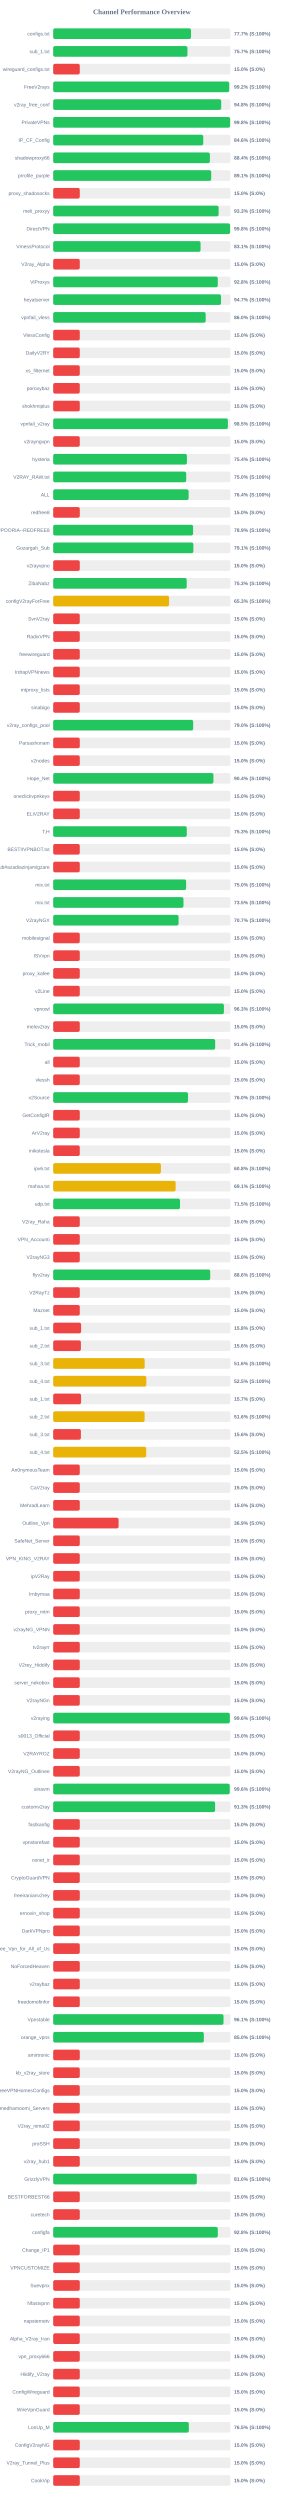
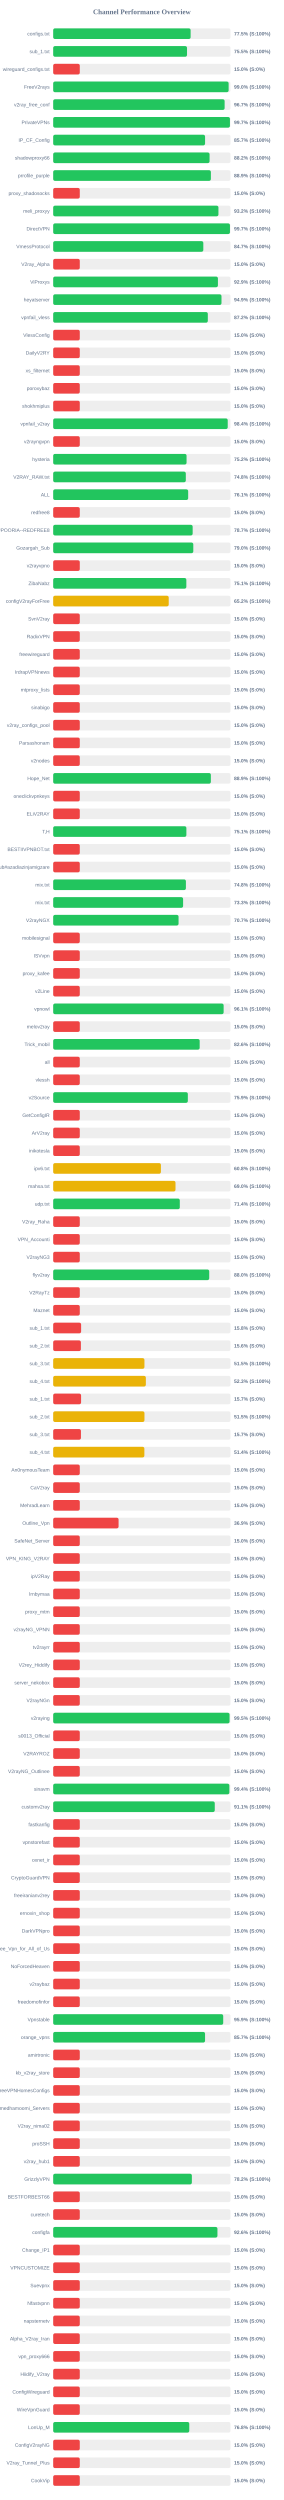
<svg xmlns="http://www.w3.org/2000/svg" width="800" height="7050" version="1.1">
  <style>
        .row { font: 14px Arial; fill: #64748b; }
        .score { font: bold 14px Arial; fill: #64748b; }
    </style>
  <text x="400" y="40" text-anchor="middle" font-size="20px" font-weight="bold" fill="#64748b">Channel Performance Overview</text>
  <rect x="150" y="80" width="500" height="30" fill="#eee" rx="5" />
-   <rect x="150" y="80" width="388.6" height="30" fill="#22c55e" rx="5" />
+   <rect x="150" y="80" width="387.55" height="30" fill="#22c55e" rx="5" />
  <text x="140" y="100" text-anchor="end" class="row">configs.txt</text>
-   <text x="660" y="100" text-anchor="start" class="score">77.7% (S:100%)</text>
+   <text x="660" y="100" text-anchor="start" class="score">77.5% (S:100%)</text>
  <rect x="150" y="130" width="500" height="30" fill="#eee" rx="5" />
-   <rect x="150" y="130" width="378.6" height="30" fill="#22c55e" rx="5" />
+   <rect x="150" y="130" width="377.4" height="30" fill="#22c55e" rx="5" />
  <text x="140" y="150" text-anchor="end" class="row">sub_1.txt</text>
-   <text x="660" y="150" text-anchor="start" class="score">75.7% (S:100%)</text>
+   <text x="660" y="150" text-anchor="start" class="score">75.5% (S:100%)</text>
  <rect x="150" y="180" width="500" height="30" fill="#eee" rx="5" />
  <rect x="150" y="180" width="75.0" height="30" fill="#ef4444" rx="5" />
  <text x="140" y="200" text-anchor="end" class="row">wireguard_configs.txt</text>
  <text x="660" y="200" text-anchor="start" class="score">15.0% (S:0%)</text>
  <rect x="150" y="230" width="500" height="30" fill="#eee" rx="5" />
-   <rect x="150" y="230" width="496.25" height="30" fill="#22c55e" rx="5" />
+   <rect x="150" y="230" width="494.75" height="30" fill="#22c55e" rx="5" />
  <text x="140" y="250" text-anchor="end" class="row">FreeV2rays</text>
-   <text x="660" y="250" text-anchor="start" class="score">99.2% (S:100%)</text>
+   <text x="660" y="250" text-anchor="start" class="score">99.0% (S:100%)</text>
  <rect x="150" y="280" width="500" height="30" fill="#eee" rx="5" />
-   <rect x="150" y="280" width="473.8" height="30" fill="#22c55e" rx="5" />
+   <rect x="150" y="280" width="483.45" height="30" fill="#22c55e" rx="5" />
  <text x="140" y="300" text-anchor="end" class="row">v2ray_free_conf</text>
-   <text x="660" y="300" text-anchor="start" class="score">94.8% (S:100%)</text>
+   <text x="660" y="300" text-anchor="start" class="score">96.7% (S:100%)</text>
  <rect x="150" y="330" width="500" height="30" fill="#eee" rx="5" />
-   <rect x="150" y="330" width="498.95" height="30" fill="#22c55e" rx="5" />
+   <rect x="150" y="330" width="498.45" height="30" fill="#22c55e" rx="5" />
  <text x="140" y="350" text-anchor="end" class="row">PrivateVPNs</text>
-   <text x="660" y="350" text-anchor="start" class="score">99.8% (S:100%)</text>
+   <text x="660" y="350" text-anchor="start" class="score">99.7% (S:100%)</text>
  <rect x="150" y="380" width="500" height="30" fill="#eee" rx="5" />
-   <rect x="150" y="380" width="423.15" height="30" fill="#22c55e" rx="5" />
+   <rect x="150" y="380" width="428.3" height="30" fill="#22c55e" rx="5" />
  <text x="140" y="400" text-anchor="end" class="row">IP_CF_Config</text>
-   <text x="660" y="400" text-anchor="start" class="score">84.6% (S:100%)</text>
+   <text x="660" y="400" text-anchor="start" class="score">85.7% (S:100%)</text>
  <rect x="150" y="430" width="500" height="30" fill="#eee" rx="5" />
-   <rect x="150" y="430" width="441.85" height="30" fill="#22c55e" rx="5" />
+   <rect x="150" y="430" width="441.0" height="30" fill="#22c55e" rx="5" />
  <text x="140" y="450" text-anchor="end" class="row">shadowproxy66</text>
-   <text x="660" y="450" text-anchor="start" class="score">88.4% (S:100%)</text>
+   <text x="660" y="450" text-anchor="start" class="score">88.2% (S:100%)</text>
  <rect x="150" y="480" width="500" height="30" fill="#eee" rx="5" />
-   <rect x="150" y="480" width="445.65" height="30" fill="#22c55e" rx="5" />
+   <rect x="150" y="480" width="444.7" height="30" fill="#22c55e" rx="5" />
  <text x="140" y="500" text-anchor="end" class="row">prrofile_purple</text>
-   <text x="660" y="500" text-anchor="start" class="score">89.1% (S:100%)</text>
+   <text x="660" y="500" text-anchor="start" class="score">88.9% (S:100%)</text>
  <rect x="150" y="530" width="500" height="30" fill="#eee" rx="5" />
  <rect x="150" y="530" width="75.0" height="30" fill="#ef4444" rx="5" />
  <text x="140" y="550" text-anchor="end" class="row">proxy_shadosocks</text>
  <text x="660" y="550" text-anchor="start" class="score">15.0% (S:0%)</text>
  <rect x="150" y="580" width="500" height="30" fill="#eee" rx="5" />
-   <rect x="150" y="580" width="466.5" height="30" fill="#22c55e" rx="5" />
+   <rect x="150" y="580" width="466.0" height="30" fill="#22c55e" rx="5" />
  <text x="140" y="600" text-anchor="end" class="row">meli_proxyy</text>
-   <text x="660" y="600" text-anchor="start" class="score">93.3% (S:100%)</text>
+   <text x="660" y="600" text-anchor="start" class="score">93.2% (S:100%)</text>
  <rect x="150" y="630" width="500" height="30" fill="#eee" rx="5" />
-   <rect x="150" y="630" width="498.85" height="30" fill="#22c55e" rx="5" />
+   <rect x="150" y="630" width="498.5" height="30" fill="#22c55e" rx="5" />
  <text x="140" y="650" text-anchor="end" class="row">DirectVPN</text>
-   <text x="660" y="650" text-anchor="start" class="score">99.8% (S:100%)</text>
+   <text x="660" y="650" text-anchor="start" class="score">99.7% (S:100%)</text>
  <rect x="150" y="680" width="500" height="30" fill="#eee" rx="5" />
-   <rect x="150" y="680" width="415.6" height="30" fill="#22c55e" rx="5" />
+   <rect x="150" y="680" width="423.35" height="30" fill="#22c55e" rx="5" />
  <text x="140" y="700" text-anchor="end" class="row">VmessProtocol</text>
-   <text x="660" y="700" text-anchor="start" class="score">83.1% (S:100%)</text>
+   <text x="660" y="700" text-anchor="start" class="score">84.7% (S:100%)</text>
  <rect x="150" y="730" width="500" height="30" fill="#eee" rx="5" />
  <rect x="150" y="730" width="75.0" height="30" fill="#ef4444" rx="5" />
  <text x="140" y="750" text-anchor="end" class="row">V2ray_Alpha</text>
  <text x="660" y="750" text-anchor="start" class="score">15.0% (S:0%)</text>
  <rect x="150" y="780" width="500" height="30" fill="#eee" rx="5" />
-   <rect x="150" y="780" width="464.15" height="30" fill="#22c55e" rx="5" />
+   <rect x="150" y="780" width="464.55" height="30" fill="#22c55e" rx="5" />
  <text x="140" y="800" text-anchor="end" class="row">ViProxys</text>
-   <text x="660" y="800" text-anchor="start" class="score">92.8% (S:100%)</text>
+   <text x="660" y="800" text-anchor="start" class="score">92.9% (S:100%)</text>
  <rect x="150" y="830" width="500" height="30" fill="#eee" rx="5" />
-   <rect x="150" y="830" width="473.25" height="30" fill="#22c55e" rx="5" />
+   <rect x="150" y="830" width="474.6" height="30" fill="#22c55e" rx="5" />
  <text x="140" y="850" text-anchor="end" class="row">heyatserver</text>
-   <text x="660" y="850" text-anchor="start" class="score">94.7% (S:100%)</text>
+   <text x="660" y="850" text-anchor="start" class="score">94.9% (S:100%)</text>
  <rect x="150" y="880" width="500" height="30" fill="#eee" rx="5" />
-   <rect x="150" y="880" width="430.05" height="30" fill="#22c55e" rx="5" />
+   <rect x="150" y="880" width="436.05" height="30" fill="#22c55e" rx="5" />
  <text x="140" y="900" text-anchor="end" class="row">vpnfail_vless</text>
-   <text x="660" y="900" text-anchor="start" class="score">86.0% (S:100%)</text>
+   <text x="660" y="900" text-anchor="start" class="score">87.2% (S:100%)</text>
  <rect x="150" y="930" width="500" height="30" fill="#eee" rx="5" />
  <rect x="150" y="930" width="75.0" height="30" fill="#ef4444" rx="5" />
  <text x="140" y="950" text-anchor="end" class="row">VlessConfig</text>
  <text x="660" y="950" text-anchor="start" class="score">15.0% (S:0%)</text>
  <rect x="150" y="980" width="500" height="30" fill="#eee" rx="5" />
  <rect x="150" y="980" width="75.0" height="30" fill="#ef4444" rx="5" />
  <text x="140" y="1000" text-anchor="end" class="row">DailyV2RY</text>
  <text x="660" y="1000" text-anchor="start" class="score">15.0% (S:0%)</text>
  <rect x="150" y="1030" width="500" height="30" fill="#eee" rx="5" />
  <rect x="150" y="1030" width="75.0" height="30" fill="#ef4444" rx="5" />
  <text x="140" y="1050" text-anchor="end" class="row">xs_filternet</text>
  <text x="660" y="1050" text-anchor="start" class="score">15.0% (S:0%)</text>
  <rect x="150" y="1080" width="500" height="30" fill="#eee" rx="5" />
  <rect x="150" y="1080" width="75.0" height="30" fill="#ef4444" rx="5" />
  <text x="140" y="1100" text-anchor="end" class="row">poroxybaz</text>
  <text x="660" y="1100" text-anchor="start" class="score">15.0% (S:0%)</text>
  <rect x="150" y="1130" width="500" height="30" fill="#eee" rx="5" />
  <rect x="150" y="1130" width="75.0" height="30" fill="#ef4444" rx="5" />
  <text x="140" y="1150" text-anchor="end" class="row">shokhmiplus</text>
  <text x="660" y="1150" text-anchor="start" class="score">15.0% (S:0%)</text>
  <rect x="150" y="1180" width="500" height="30" fill="#eee" rx="5" />
-   <rect x="150" y="1180" width="492.65" height="30" fill="#22c55e" rx="5" />
+   <rect x="150" y="1180" width="492.2" height="30" fill="#22c55e" rx="5" />
  <text x="140" y="1200" text-anchor="end" class="row">vpnfail_v2ray</text>
-   <text x="660" y="1200" text-anchor="start" class="score">98.5% (S:100%)</text>
+   <text x="660" y="1200" text-anchor="start" class="score">98.4% (S:100%)</text>
  <rect x="150" y="1230" width="500" height="30" fill="#eee" rx="5" />
  <rect x="150" y="1230" width="75.0" height="30" fill="#ef4444" rx="5" />
  <text x="140" y="1250" text-anchor="end" class="row">v2rayngvpn</text>
  <text x="660" y="1250" text-anchor="start" class="score">15.0% (S:0%)</text>
  <rect x="150" y="1280" width="500" height="30" fill="#eee" rx="5" />
-   <rect x="150" y="1280" width="377.15" height="30" fill="#22c55e" rx="5" />
+   <rect x="150" y="1280" width="376.1" height="30" fill="#22c55e" rx="5" />
  <text x="140" y="1300" text-anchor="end" class="row">hysteria</text>
-   <text x="660" y="1300" text-anchor="start" class="score">75.4% (S:100%)</text>
+   <text x="660" y="1300" text-anchor="start" class="score">75.2% (S:100%)</text>
  <rect x="150" y="1330" width="500" height="30" fill="#eee" rx="5" />
-   <rect x="150" y="1330" width="375.1" height="30" fill="#22c55e" rx="5" />
+   <rect x="150" y="1330" width="374.0" height="30" fill="#22c55e" rx="5" />
  <text x="140" y="1350" text-anchor="end" class="row">V2RAY_RAW.txt</text>
-   <text x="660" y="1350" text-anchor="start" class="score">75.0% (S:100%)</text>
+   <text x="660" y="1350" text-anchor="start" class="score">74.8% (S:100%)</text>
  <rect x="150" y="1380" width="500" height="30" fill="#eee" rx="5" />
-   <rect x="150" y="1380" width="381.9" height="30" fill="#22c55e" rx="5" />
+   <rect x="150" y="1380" width="380.65" height="30" fill="#22c55e" rx="5" />
  <text x="140" y="1400" text-anchor="end" class="row">ALL</text>
-   <text x="660" y="1400" text-anchor="start" class="score">76.4% (S:100%)</text>
+   <text x="660" y="1400" text-anchor="start" class="score">76.1% (S:100%)</text>
  <rect x="150" y="1430" width="500" height="30" fill="#eee" rx="5" />
  <rect x="150" y="1430" width="75.0" height="30" fill="#ef4444" rx="5" />
  <text x="140" y="1450" text-anchor="end" class="row">redfree8</text>
  <text x="660" y="1450" text-anchor="start" class="score">15.0% (S:0%)</text>
  <rect x="150" y="1480" width="500" height="30" fill="#eee" rx="5" />
-   <rect x="150" y="1480" width="394.55" height="30" fill="#22c55e" rx="5" />
+   <rect x="150" y="1480" width="393.3" height="30" fill="#22c55e" rx="5" />
  <text x="140" y="1500" text-anchor="end" class="row">POORIA--REDFREE8.txt#POORIA--REDFREE8</text>
-   <text x="660" y="1500" text-anchor="start" class="score">78.9% (S:100%)</text>
+   <text x="660" y="1500" text-anchor="start" class="score">78.7% (S:100%)</text>
  <rect x="150" y="1530" width="500" height="30" fill="#eee" rx="5" />
-   <rect x="150" y="1530" width="395.35" height="30" fill="#22c55e" rx="5" />
+   <rect x="150" y="1530" width="395.1" height="30" fill="#22c55e" rx="5" />
  <text x="140" y="1550" text-anchor="end" class="row">Gozargah_Sub</text>
-   <text x="660" y="1550" text-anchor="start" class="score">79.1% (S:100%)</text>
+   <text x="660" y="1550" text-anchor="start" class="score">79.0% (S:100%)</text>
  <rect x="150" y="1580" width="500" height="30" fill="#eee" rx="5" />
  <rect x="150" y="1580" width="75.0" height="30" fill="#ef4444" rx="5" />
  <text x="140" y="1600" text-anchor="end" class="row">v2rayvpno</text>
  <text x="660" y="1600" text-anchor="start" class="score">15.0% (S:0%)</text>
  <rect x="150" y="1630" width="500" height="30" fill="#eee" rx="5" />
-   <rect x="150" y="1630" width="376.5" height="30" fill="#22c55e" rx="5" />
+   <rect x="150" y="1630" width="375.5" height="30" fill="#22c55e" rx="5" />
  <text x="140" y="1650" text-anchor="end" class="row">ZibaNabz</text>
-   <text x="660" y="1650" text-anchor="start" class="score">75.3% (S:100%)</text>
+   <text x="660" y="1650" text-anchor="start" class="score">75.1% (S:100%)</text>
  <rect x="150" y="1680" width="500" height="30" fill="#eee" rx="5" />
-   <rect x="150" y="1680" width="326.75" height="30" fill="#eab308" rx="5" />
+   <rect x="150" y="1680" width="325.8" height="30" fill="#eab308" rx="5" />
  <text x="140" y="1700" text-anchor="end" class="row">configV2rayForFree</text>
-   <text x="660" y="1700" text-anchor="start" class="score">65.3% (S:100%)</text>
+   <text x="660" y="1700" text-anchor="start" class="score">65.2% (S:100%)</text>
  <rect x="150" y="1730" width="500" height="30" fill="#eee" rx="5" />
  <rect x="150" y="1730" width="75.0" height="30" fill="#ef4444" rx="5" />
  <text x="140" y="1750" text-anchor="end" class="row">SvnV2ray</text>
  <text x="660" y="1750" text-anchor="start" class="score">15.0% (S:0%)</text>
  <rect x="150" y="1780" width="500" height="30" fill="#eee" rx="5" />
  <rect x="150" y="1780" width="75.0" height="30" fill="#ef4444" rx="5" />
  <text x="140" y="1800" text-anchor="end" class="row">RadixVPN</text>
  <text x="660" y="1800" text-anchor="start" class="score">15.0% (S:0%)</text>
  <rect x="150" y="1830" width="500" height="30" fill="#eee" rx="5" />
  <rect x="150" y="1830" width="75.0" height="30" fill="#ef4444" rx="5" />
  <text x="140" y="1850" text-anchor="end" class="row">freewireguard</text>
  <text x="660" y="1850" text-anchor="start" class="score">15.0% (S:0%)</text>
  <rect x="150" y="1880" width="500" height="30" fill="#eee" rx="5" />
  <rect x="150" y="1880" width="75.0" height="30" fill="#ef4444" rx="5" />
  <text x="140" y="1900" text-anchor="end" class="row">IrdrapVPNnews</text>
  <text x="660" y="1900" text-anchor="start" class="score">15.0% (S:0%)</text>
  <rect x="150" y="1930" width="500" height="30" fill="#eee" rx="5" />
  <rect x="150" y="1930" width="75.0" height="30" fill="#ef4444" rx="5" />
  <text x="140" y="1950" text-anchor="end" class="row">mtproxy_lists</text>
  <text x="660" y="1950" text-anchor="start" class="score">15.0% (S:0%)</text>
  <rect x="150" y="1980" width="500" height="30" fill="#eee" rx="5" />
  <rect x="150" y="1980" width="75.0" height="30" fill="#ef4444" rx="5" />
  <text x="140" y="2000" text-anchor="end" class="row">sinabigo</text>
  <text x="660" y="2000" text-anchor="start" class="score">15.0% (S:0%)</text>
  <rect x="150" y="2030" width="500" height="30" fill="#eee" rx="5" />
-   <rect x="150" y="2030" width="394.75" height="30" fill="#22c55e" rx="5" />
+   <rect x="150" y="2030" width="75.0" height="30" fill="#ef4444" rx="5" />
  <text x="140" y="2050" text-anchor="end" class="row">v2ray_configs_pool</text>
-   <text x="660" y="2050" text-anchor="start" class="score">79.0% (S:100%)</text>
+   <text x="660" y="2050" text-anchor="start" class="score">15.0% (S:0%)</text>
  <rect x="150" y="2080" width="500" height="30" fill="#eee" rx="5" />
  <rect x="150" y="2080" width="75.0" height="30" fill="#ef4444" rx="5" />
  <text x="140" y="2100" text-anchor="end" class="row">Parsashonam</text>
  <text x="660" y="2100" text-anchor="start" class="score">15.0% (S:0%)</text>
  <rect x="150" y="2130" width="500" height="30" fill="#eee" rx="5" />
  <rect x="150" y="2130" width="75.0" height="30" fill="#ef4444" rx="5" />
  <text x="140" y="2150" text-anchor="end" class="row">v2nodes</text>
  <text x="660" y="2150" text-anchor="start" class="score">15.0% (S:0%)</text>
  <rect x="150" y="2180" width="500" height="30" fill="#eee" rx="5" />
-   <rect x="150" y="2180" width="451.85" height="30" fill="#22c55e" rx="5" />
+   <rect x="150" y="2180" width="444.6" height="30" fill="#22c55e" rx="5" />
  <text x="140" y="2200" text-anchor="end" class="row">Hope_Net</text>
-   <text x="660" y="2200" text-anchor="start" class="score">90.4% (S:100%)</text>
+   <text x="660" y="2200" text-anchor="start" class="score">88.9% (S:100%)</text>
  <rect x="150" y="2230" width="500" height="30" fill="#eee" rx="5" />
  <rect x="150" y="2230" width="75.0" height="30" fill="#ef4444" rx="5" />
  <text x="140" y="2250" text-anchor="end" class="row">oneclickvpnkeys</text>
  <text x="660" y="2250" text-anchor="start" class="score">15.0% (S:0%)</text>
  <rect x="150" y="2280" width="500" height="30" fill="#eee" rx="5" />
  <rect x="150" y="2280" width="75.0" height="30" fill="#ef4444" rx="5" />
  <text x="140" y="2300" text-anchor="end" class="row">ELiV2RAY</text>
  <text x="660" y="2300" text-anchor="start" class="score">15.0% (S:0%)</text>
  <rect x="150" y="2330" width="500" height="30" fill="#eee" rx="5" />
-   <rect x="150" y="2330" width="376.7" height="30" fill="#22c55e" rx="5" />
+   <rect x="150" y="2330" width="375.6" height="30" fill="#22c55e" rx="5" />
  <text x="140" y="2350" text-anchor="end" class="row">T,H</text>
-   <text x="660" y="2350" text-anchor="start" class="score">75.3% (S:100%)</text>
+   <text x="660" y="2350" text-anchor="start" class="score">75.1% (S:100%)</text>
  <rect x="150" y="2380" width="500" height="30" fill="#eee" rx="5" />
  <rect x="150" y="2380" width="75.0" height="30" fill="#ef4444" rx="5" />
  <text x="140" y="2400" text-anchor="end" class="row">BESTIIVPNBOT.txt</text>
  <text x="660" y="2400" text-anchor="start" class="score">15.0% (S:0%)</text>
  <rect x="150" y="2430" width="500" height="30" fill="#eee" rx="5" />
  <rect x="150" y="2430" width="75.0" height="30" fill="#ef4444" rx="5" />
  <text x="140" y="2450" text-anchor="end" class="row">Sub#azadiazinjamigzare</text>
  <text x="660" y="2450" text-anchor="start" class="score">15.0% (S:0%)</text>
  <rect x="150" y="2480" width="500" height="30" fill="#eee" rx="5" />
-   <rect x="150" y="2480" width="374.9" height="30" fill="#22c55e" rx="5" />
+   <rect x="150" y="2480" width="374.25" height="30" fill="#22c55e" rx="5" />
  <text x="140" y="2500" text-anchor="end" class="row">mix.txt</text>
-   <text x="660" y="2500" text-anchor="start" class="score">75.0% (S:100%)</text>
+   <text x="660" y="2500" text-anchor="start" class="score">74.8% (S:100%)</text>
  <rect x="150" y="2530" width="500" height="30" fill="#eee" rx="5" />
-   <rect x="150" y="2530" width="367.4" height="30" fill="#22c55e" rx="5" />
+   <rect x="150" y="2530" width="366.35" height="30" fill="#22c55e" rx="5" />
  <text x="140" y="2550" text-anchor="end" class="row">mix.txt</text>
-   <text x="660" y="2550" text-anchor="start" class="score">73.5% (S:100%)</text>
+   <text x="660" y="2550" text-anchor="start" class="score">73.3% (S:100%)</text>
  <rect x="150" y="2580" width="500" height="30" fill="#eee" rx="5" />
  <rect x="150" y="2580" width="353.55" height="30" fill="#22c55e" rx="5" />
  <text x="140" y="2600" text-anchor="end" class="row">V2rayNGX</text>
  <text x="660" y="2600" text-anchor="start" class="score">70.7% (S:100%)</text>
  <rect x="150" y="2630" width="500" height="30" fill="#eee" rx="5" />
  <rect x="150" y="2630" width="75.0" height="30" fill="#ef4444" rx="5" />
  <text x="140" y="2650" text-anchor="end" class="row">mobilesignal</text>
  <text x="660" y="2650" text-anchor="start" class="score">15.0% (S:0%)</text>
  <rect x="150" y="2680" width="500" height="30" fill="#eee" rx="5" />
  <rect x="150" y="2680" width="75.0" height="30" fill="#ef4444" rx="5" />
  <text x="140" y="2700" text-anchor="end" class="row">ISVvpn</text>
  <text x="660" y="2700" text-anchor="start" class="score">15.0% (S:0%)</text>
  <rect x="150" y="2730" width="500" height="30" fill="#eee" rx="5" />
  <rect x="150" y="2730" width="75.0" height="30" fill="#ef4444" rx="5" />
  <text x="140" y="2750" text-anchor="end" class="row">proxy_kafee</text>
  <text x="660" y="2750" text-anchor="start" class="score">15.0% (S:0%)</text>
  <rect x="150" y="2780" width="500" height="30" fill="#eee" rx="5" />
  <rect x="150" y="2780" width="75.0" height="30" fill="#ef4444" rx="5" />
  <text x="140" y="2800" text-anchor="end" class="row">v2Line</text>
  <text x="660" y="2800" text-anchor="start" class="score">15.0% (S:0%)</text>
  <rect x="150" y="2830" width="500" height="30" fill="#eee" rx="5" />
-   <rect x="150" y="2830" width="481.4" height="30" fill="#22c55e" rx="5" />
+   <rect x="150" y="2830" width="480.65" height="30" fill="#22c55e" rx="5" />
  <text x="140" y="2850" text-anchor="end" class="row">vpnowl</text>
-   <text x="660" y="2850" text-anchor="start" class="score">96.3% (S:100%)</text>
+   <text x="660" y="2850" text-anchor="start" class="score">96.1% (S:100%)</text>
  <rect x="150" y="2880" width="500" height="30" fill="#eee" rx="5" />
  <rect x="150" y="2880" width="75.0" height="30" fill="#ef4444" rx="5" />
  <text x="140" y="2900" text-anchor="end" class="row">melov2ray</text>
  <text x="660" y="2900" text-anchor="start" class="score">15.0% (S:0%)</text>
  <rect x="150" y="2930" width="500" height="30" fill="#eee" rx="5" />
-   <rect x="150" y="2930" width="456.8" height="30" fill="#22c55e" rx="5" />
+   <rect x="150" y="2930" width="413.1" height="30" fill="#22c55e" rx="5" />
  <text x="140" y="2950" text-anchor="end" class="row">Trick_mobil</text>
-   <text x="660" y="2950" text-anchor="start" class="score">91.4% (S:100%)</text>
+   <text x="660" y="2950" text-anchor="start" class="score">82.6% (S:100%)</text>
  <rect x="150" y="2980" width="500" height="30" fill="#eee" rx="5" />
  <rect x="150" y="2980" width="75.0" height="30" fill="#ef4444" rx="5" />
  <text x="140" y="3000" text-anchor="end" class="row">all</text>
  <text x="660" y="3000" text-anchor="start" class="score">15.0% (S:0%)</text>
  <rect x="150" y="3030" width="500" height="30" fill="#eee" rx="5" />
  <rect x="150" y="3030" width="75.0" height="30" fill="#ef4444" rx="5" />
  <text x="140" y="3050" text-anchor="end" class="row">vlessh</text>
  <text x="660" y="3050" text-anchor="start" class="score">15.0% (S:0%)</text>
  <rect x="150" y="3080" width="500" height="30" fill="#eee" rx="5" />
-   <rect x="150" y="3080" width="380.2" height="30" fill="#22c55e" rx="5" />
+   <rect x="150" y="3080" width="379.7" height="30" fill="#22c55e" rx="5" />
  <text x="140" y="3100" text-anchor="end" class="row">v2Source</text>
-   <text x="660" y="3100" text-anchor="start" class="score">76.0% (S:100%)</text>
+   <text x="660" y="3100" text-anchor="start" class="score">75.9% (S:100%)</text>
  <rect x="150" y="3130" width="500" height="30" fill="#eee" rx="5" />
  <rect x="150" y="3130" width="75.0" height="30" fill="#ef4444" rx="5" />
  <text x="140" y="3150" text-anchor="end" class="row">GetConfigIR</text>
  <text x="660" y="3150" text-anchor="start" class="score">15.0% (S:0%)</text>
  <rect x="150" y="3180" width="500" height="30" fill="#eee" rx="5" />
  <rect x="150" y="3180" width="75.0" height="30" fill="#ef4444" rx="5" />
  <text x="140" y="3200" text-anchor="end" class="row">ArV2ray</text>
  <text x="660" y="3200" text-anchor="start" class="score">15.0% (S:0%)</text>
  <rect x="150" y="3230" width="500" height="30" fill="#eee" rx="5" />
  <rect x="150" y="3230" width="75.0" height="30" fill="#ef4444" rx="5" />
  <text x="140" y="3250" text-anchor="end" class="row">inikotesla</text>
  <text x="660" y="3250" text-anchor="start" class="score">15.0% (S:0%)</text>
  <rect x="150" y="3280" width="500" height="30" fill="#eee" rx="5" />
  <rect x="150" y="3280" width="303.75" height="30" fill="#eab308" rx="5" />
  <text x="140" y="3300" text-anchor="end" class="row">ipv6.txt</text>
  <text x="660" y="3300" text-anchor="start" class="score">60.8% (S:100%)</text>
  <rect x="150" y="3330" width="500" height="30" fill="#eee" rx="5" />
-   <rect x="150" y="3330" width="345.3" height="30" fill="#eab308" rx="5" />
+   <rect x="150" y="3330" width="344.9" height="30" fill="#eab308" rx="5" />
  <text x="140" y="3350" text-anchor="end" class="row">mahsa.txt</text>
-   <text x="660" y="3350" text-anchor="start" class="score">69.1% (S:100%)</text>
+   <text x="660" y="3350" text-anchor="start" class="score">69.0% (S:100%)</text>
  <rect x="150" y="3380" width="500" height="30" fill="#eee" rx="5" />
-   <rect x="150" y="3380" width="357.6" height="30" fill="#22c55e" rx="5" />
+   <rect x="150" y="3380" width="357.05" height="30" fill="#22c55e" rx="5" />
  <text x="140" y="3400" text-anchor="end" class="row">udp.txt</text>
-   <text x="660" y="3400" text-anchor="start" class="score">71.5% (S:100%)</text>
+   <text x="660" y="3400" text-anchor="start" class="score">71.4% (S:100%)</text>
  <rect x="150" y="3430" width="500" height="30" fill="#eee" rx="5" />
  <rect x="150" y="3430" width="75.0" height="30" fill="#ef4444" rx="5" />
  <text x="140" y="3450" text-anchor="end" class="row">V2ray_Raha</text>
  <text x="660" y="3450" text-anchor="start" class="score">15.0% (S:0%)</text>
  <rect x="150" y="3480" width="500" height="30" fill="#eee" rx="5" />
  <rect x="150" y="3480" width="75.0" height="30" fill="#ef4444" rx="5" />
  <text x="140" y="3500" text-anchor="end" class="row">VPN_Accounti</text>
  <text x="660" y="3500" text-anchor="start" class="score">15.0% (S:0%)</text>
  <rect x="150" y="3530" width="500" height="30" fill="#eee" rx="5" />
  <rect x="150" y="3530" width="75.0" height="30" fill="#ef4444" rx="5" />
  <text x="140" y="3550" text-anchor="end" class="row">V2rayNG3</text>
  <text x="660" y="3550" text-anchor="start" class="score">15.0% (S:0%)</text>
  <rect x="150" y="3580" width="500" height="30" fill="#eee" rx="5" />
-   <rect x="150" y="3580" width="442.8" height="30" fill="#22c55e" rx="5" />
+   <rect x="150" y="3580" width="439.95" height="30" fill="#22c55e" rx="5" />
  <text x="140" y="3600" text-anchor="end" class="row">flyv2ray</text>
-   <text x="660" y="3600" text-anchor="start" class="score">88.6% (S:100%)</text>
+   <text x="660" y="3600" text-anchor="start" class="score">88.0% (S:100%)</text>
  <rect x="150" y="3630" width="500" height="30" fill="#eee" rx="5" />
  <rect x="150" y="3630" width="75.0" height="30" fill="#ef4444" rx="5" />
  <text x="140" y="3650" text-anchor="end" class="row">V2RayTz</text>
  <text x="660" y="3650" text-anchor="start" class="score">15.0% (S:0%)</text>
  <rect x="150" y="3680" width="500" height="30" fill="#eee" rx="5" />
  <rect x="150" y="3680" width="75.0" height="30" fill="#ef4444" rx="5" />
  <text x="140" y="3700" text-anchor="end" class="row">Maznet</text>
  <text x="660" y="3700" text-anchor="start" class="score">15.0% (S:0%)</text>
  <rect x="150" y="3730" width="500" height="30" fill="#eee" rx="5" />
  <rect x="150" y="3730" width="78.75" height="30" fill="#ef4444" rx="5" />
  <text x="140" y="3750" text-anchor="end" class="row">sub_1.txt</text>
  <text x="660" y="3750" text-anchor="start" class="score">15.8% (S:0%)</text>
  <rect x="150" y="3780" width="500" height="30" fill="#eee" rx="5" />
  <rect x="150" y="3780" width="78.1" height="30" fill="#ef4444" rx="5" />
  <text x="140" y="3800" text-anchor="end" class="row">sub_2.txt</text>
  <text x="660" y="3800" text-anchor="start" class="score">15.6% (S:0%)</text>
  <rect x="150" y="3830" width="500" height="30" fill="#eee" rx="5" />
-   <rect x="150" y="3830" width="258.0" height="30" fill="#eab308" rx="5" />
+   <rect x="150" y="3830" width="257.35" height="30" fill="#eab308" rx="5" />
  <text x="140" y="3850" text-anchor="end" class="row">sub_3.txt</text>
-   <text x="660" y="3850" text-anchor="start" class="score">51.6% (S:100%)</text>
+   <text x="660" y="3850" text-anchor="start" class="score">51.5% (S:100%)</text>
  <rect x="150" y="3880" width="500" height="30" fill="#eee" rx="5" />
-   <rect x="150" y="3880" width="262.65" height="30" fill="#eab308" rx="5" />
+   <rect x="150" y="3880" width="261.3" height="30" fill="#eab308" rx="5" />
  <text x="140" y="3900" text-anchor="end" class="row">sub_4.txt</text>
-   <text x="660" y="3900" text-anchor="start" class="score">52.5% (S:100%)</text>
+   <text x="660" y="3900" text-anchor="start" class="score">52.3% (S:100%)</text>
  <rect x="150" y="3930" width="500" height="30" fill="#eee" rx="5" />
  <rect x="150" y="3930" width="78.65" height="30" fill="#ef4444" rx="5" />
  <text x="140" y="3950" text-anchor="end" class="row">sub_1.txt</text>
  <text x="660" y="3950" text-anchor="start" class="score">15.7% (S:0%)</text>
  <rect x="150" y="3980" width="500" height="30" fill="#eee" rx="5" />
-   <rect x="150" y="3980" width="257.8" height="30" fill="#eab308" rx="5" />
+   <rect x="150" y="3980" width="257.4" height="30" fill="#eab308" rx="5" />
  <text x="140" y="4000" text-anchor="end" class="row">sub_2.txt</text>
-   <text x="660" y="4000" text-anchor="start" class="score">51.6% (S:100%)</text>
+   <text x="660" y="4000" text-anchor="start" class="score">51.5% (S:100%)</text>
  <rect x="150" y="4030" width="500" height="30" fill="#eee" rx="5" />
-   <rect x="150" y="4030" width="78.1" height="30" fill="#ef4444" rx="5" />
+   <rect x="150" y="4030" width="78.25" height="30" fill="#ef4444" rx="5" />
  <text x="140" y="4050" text-anchor="end" class="row">sub_3.txt</text>
-   <text x="660" y="4050" text-anchor="start" class="score">15.6% (S:0%)</text>
+   <text x="660" y="4050" text-anchor="start" class="score">15.7% (S:0%)</text>
  <rect x="150" y="4080" width="500" height="30" fill="#eee" rx="5" />
-   <rect x="150" y="4080" width="262.25" height="30" fill="#eab308" rx="5" />
+   <rect x="150" y="4080" width="257.1" height="30" fill="#eab308" rx="5" />
  <text x="140" y="4100" text-anchor="end" class="row">sub_4.txt</text>
-   <text x="660" y="4100" text-anchor="start" class="score">52.5% (S:100%)</text>
+   <text x="660" y="4100" text-anchor="start" class="score">51.4% (S:100%)</text>
  <rect x="150" y="4130" width="500" height="30" fill="#eee" rx="5" />
  <rect x="150" y="4130" width="75.0" height="30" fill="#ef4444" rx="5" />
  <text x="140" y="4150" text-anchor="end" class="row">An0nymousTeam</text>
  <text x="660" y="4150" text-anchor="start" class="score">15.0% (S:0%)</text>
  <rect x="150" y="4180" width="500" height="30" fill="#eee" rx="5" />
  <rect x="150" y="4180" width="75.0" height="30" fill="#ef4444" rx="5" />
  <text x="140" y="4200" text-anchor="end" class="row">CaV2ray</text>
  <text x="660" y="4200" text-anchor="start" class="score">15.0% (S:0%)</text>
  <rect x="150" y="4230" width="500" height="30" fill="#eee" rx="5" />
  <rect x="150" y="4230" width="75.0" height="30" fill="#ef4444" rx="5" />
  <text x="140" y="4250" text-anchor="end" class="row">MehradLearn</text>
  <text x="660" y="4250" text-anchor="start" class="score">15.0% (S:0%)</text>
  <rect x="150" y="4280" width="500" height="30" fill="#eee" rx="5" />
  <rect x="150" y="4280" width="184.4" height="30" fill="#ef4444" rx="5" />
  <text x="140" y="4300" text-anchor="end" class="row">Outline_Vpn</text>
  <text x="660" y="4300" text-anchor="start" class="score">36.9% (S:0%)</text>
  <rect x="150" y="4330" width="500" height="30" fill="#eee" rx="5" />
  <rect x="150" y="4330" width="75.0" height="30" fill="#ef4444" rx="5" />
  <text x="140" y="4350" text-anchor="end" class="row">SafeNet_Server</text>
  <text x="660" y="4350" text-anchor="start" class="score">15.0% (S:0%)</text>
  <rect x="150" y="4380" width="500" height="30" fill="#eee" rx="5" />
  <rect x="150" y="4380" width="75.0" height="30" fill="#ef4444" rx="5" />
  <text x="140" y="4400" text-anchor="end" class="row">VPN_KING_V2RAY</text>
  <text x="660" y="4400" text-anchor="start" class="score">15.0% (S:0%)</text>
  <rect x="150" y="4430" width="500" height="30" fill="#eee" rx="5" />
  <rect x="150" y="4430" width="75.0" height="30" fill="#ef4444" rx="5" />
  <text x="140" y="4450" text-anchor="end" class="row">ipV2Ray</text>
  <text x="660" y="4450" text-anchor="start" class="score">15.0% (S:0%)</text>
  <rect x="150" y="4480" width="500" height="30" fill="#eee" rx="5" />
  <rect x="150" y="4480" width="75.0" height="30" fill="#ef4444" rx="5" />
  <text x="140" y="4500" text-anchor="end" class="row">lrnbymaa</text>
  <text x="660" y="4500" text-anchor="start" class="score">15.0% (S:0%)</text>
  <rect x="150" y="4530" width="500" height="30" fill="#eee" rx="5" />
  <rect x="150" y="4530" width="75.0" height="30" fill="#ef4444" rx="5" />
  <text x="140" y="4550" text-anchor="end" class="row">proxy_mtm</text>
  <text x="660" y="4550" text-anchor="start" class="score">15.0% (S:0%)</text>
  <rect x="150" y="4580" width="500" height="30" fill="#eee" rx="5" />
  <rect x="150" y="4580" width="75.0" height="30" fill="#ef4444" rx="5" />
  <text x="140" y="4600" text-anchor="end" class="row">v2rayNG_VPNN</text>
  <text x="660" y="4600" text-anchor="start" class="score">15.0% (S:0%)</text>
  <rect x="150" y="4630" width="500" height="30" fill="#eee" rx="5" />
  <rect x="150" y="4630" width="75.0" height="30" fill="#ef4444" rx="5" />
  <text x="140" y="4650" text-anchor="end" class="row">tv2rayrr</text>
  <text x="660" y="4650" text-anchor="start" class="score">15.0% (S:0%)</text>
  <rect x="150" y="4680" width="500" height="30" fill="#eee" rx="5" />
  <rect x="150" y="4680" width="75.0" height="30" fill="#ef4444" rx="5" />
  <text x="140" y="4700" text-anchor="end" class="row">V2rey_Hiddify</text>
  <text x="660" y="4700" text-anchor="start" class="score">15.0% (S:0%)</text>
  <rect x="150" y="4730" width="500" height="30" fill="#eee" rx="5" />
  <rect x="150" y="4730" width="75.0" height="30" fill="#ef4444" rx="5" />
  <text x="140" y="4750" text-anchor="end" class="row">server_nekobox</text>
  <text x="660" y="4750" text-anchor="start" class="score">15.0% (S:0%)</text>
  <rect x="150" y="4780" width="500" height="30" fill="#eee" rx="5" />
  <rect x="150" y="4780" width="75.0" height="30" fill="#ef4444" rx="5" />
  <text x="140" y="4800" text-anchor="end" class="row">V2rayNGn</text>
  <text x="660" y="4800" text-anchor="start" class="score">15.0% (S:0%)</text>
  <rect x="150" y="4830" width="500" height="30" fill="#eee" rx="5" />
-   <rect x="150" y="4830" width="498.15" height="30" fill="#22c55e" rx="5" />
+   <rect x="150" y="4830" width="497.35" height="30" fill="#22c55e" rx="5" />
  <text x="140" y="4850" text-anchor="end" class="row">v2raying</text>
-   <text x="660" y="4850" text-anchor="start" class="score">99.6% (S:100%)</text>
+   <text x="660" y="4850" text-anchor="start" class="score">99.5% (S:100%)</text>
  <rect x="150" y="4880" width="500" height="30" fill="#eee" rx="5" />
  <rect x="150" y="4880" width="75.0" height="30" fill="#ef4444" rx="5" />
  <text x="140" y="4900" text-anchor="end" class="row">s0013_Official</text>
  <text x="660" y="4900" text-anchor="start" class="score">15.0% (S:0%)</text>
  <rect x="150" y="4930" width="500" height="30" fill="#eee" rx="5" />
  <rect x="150" y="4930" width="75.0" height="30" fill="#ef4444" rx="5" />
  <text x="140" y="4950" text-anchor="end" class="row">V2RAYROZ</text>
  <text x="660" y="4950" text-anchor="start" class="score">15.0% (S:0%)</text>
  <rect x="150" y="4980" width="500" height="30" fill="#eee" rx="5" />
  <rect x="150" y="4980" width="75.0" height="30" fill="#ef4444" rx="5" />
  <text x="140" y="5000" text-anchor="end" class="row">V2rayNG_Outlinee</text>
  <text x="660" y="5000" text-anchor="start" class="score">15.0% (S:0%)</text>
  <rect x="150" y="5030" width="500" height="30" fill="#eee" rx="5" />
-   <rect x="150" y="5030" width="497.85" height="30" fill="#22c55e" rx="5" />
+   <rect x="150" y="5030" width="496.8" height="30" fill="#22c55e" rx="5" />
  <text x="140" y="5050" text-anchor="end" class="row">sinavm</text>
-   <text x="660" y="5050" text-anchor="start" class="score">99.6% (S:100%)</text>
+   <text x="660" y="5050" text-anchor="start" class="score">99.4% (S:100%)</text>
  <rect x="150" y="5080" width="500" height="30" fill="#eee" rx="5" />
-   <rect x="150" y="5080" width="456.55" height="30" fill="#22c55e" rx="5" />
+   <rect x="150" y="5080" width="455.65" height="30" fill="#22c55e" rx="5" />
  <text x="140" y="5100" text-anchor="end" class="row">customv2ray</text>
-   <text x="660" y="5100" text-anchor="start" class="score">91.3% (S:100%)</text>
+   <text x="660" y="5100" text-anchor="start" class="score">91.1% (S:100%)</text>
  <rect x="150" y="5130" width="500" height="30" fill="#eee" rx="5" />
  <rect x="150" y="5130" width="75.0" height="30" fill="#ef4444" rx="5" />
  <text x="140" y="5150" text-anchor="end" class="row">fastkanfig</text>
  <text x="660" y="5150" text-anchor="start" class="score">15.0% (S:0%)</text>
  <rect x="150" y="5180" width="500" height="30" fill="#eee" rx="5" />
  <rect x="150" y="5180" width="75.0" height="30" fill="#ef4444" rx="5" />
  <text x="140" y="5200" text-anchor="end" class="row">vpnstorefast</text>
  <text x="660" y="5200" text-anchor="start" class="score">15.0% (S:0%)</text>
  <rect x="150" y="5230" width="500" height="30" fill="#eee" rx="5" />
  <rect x="150" y="5230" width="75.0" height="30" fill="#ef4444" rx="5" />
  <text x="140" y="5250" text-anchor="end" class="row">oxnet_ir</text>
  <text x="660" y="5250" text-anchor="start" class="score">15.0% (S:0%)</text>
  <rect x="150" y="5280" width="500" height="30" fill="#eee" rx="5" />
  <rect x="150" y="5280" width="75.0" height="30" fill="#ef4444" rx="5" />
  <text x="140" y="5300" text-anchor="end" class="row">CryptoGuardVPN</text>
  <text x="660" y="5300" text-anchor="start" class="score">15.0% (S:0%)</text>
  <rect x="150" y="5330" width="500" height="30" fill="#eee" rx="5" />
  <rect x="150" y="5330" width="75.0" height="30" fill="#ef4444" rx="5" />
  <text x="140" y="5350" text-anchor="end" class="row">freeiranianv2rey</text>
  <text x="660" y="5350" text-anchor="start" class="score">15.0% (S:0%)</text>
  <rect x="150" y="5380" width="500" height="30" fill="#eee" rx="5" />
  <rect x="150" y="5380" width="75.0" height="30" fill="#ef4444" rx="5" />
  <text x="140" y="5400" text-anchor="end" class="row">ernoxin_shop</text>
  <text x="660" y="5400" text-anchor="start" class="score">15.0% (S:0%)</text>
  <rect x="150" y="5430" width="500" height="30" fill="#eee" rx="5" />
  <rect x="150" y="5430" width="75.0" height="30" fill="#ef4444" rx="5" />
  <text x="140" y="5450" text-anchor="end" class="row">DarkVPNpro</text>
  <text x="660" y="5450" text-anchor="start" class="score">15.0% (S:0%)</text>
  <rect x="150" y="5480" width="500" height="30" fill="#eee" rx="5" />
  <rect x="150" y="5480" width="75.0" height="30" fill="#ef4444" rx="5" />
  <text x="140" y="5500" text-anchor="end" class="row">Free_Vpn_for_All_of_Us</text>
  <text x="660" y="5500" text-anchor="start" class="score">15.0% (S:0%)</text>
  <rect x="150" y="5530" width="500" height="30" fill="#eee" rx="5" />
  <rect x="150" y="5530" width="75.0" height="30" fill="#ef4444" rx="5" />
  <text x="140" y="5550" text-anchor="end" class="row">NoForcedHeaven</text>
  <text x="660" y="5550" text-anchor="start" class="score">15.0% (S:0%)</text>
  <rect x="150" y="5580" width="500" height="30" fill="#eee" rx="5" />
  <rect x="150" y="5580" width="75.0" height="30" fill="#ef4444" rx="5" />
  <text x="140" y="5600" text-anchor="end" class="row">v2raybaz</text>
  <text x="660" y="5600" text-anchor="start" class="score">15.0% (S:0%)</text>
  <rect x="150" y="5630" width="500" height="30" fill="#eee" rx="5" />
  <rect x="150" y="5630" width="75.0" height="30" fill="#ef4444" rx="5" />
  <text x="140" y="5650" text-anchor="end" class="row">freedomofinfor</text>
  <text x="660" y="5650" text-anchor="start" class="score">15.0% (S:0%)</text>
  <rect x="150" y="5680" width="500" height="30" fill="#eee" rx="5" />
-   <rect x="150" y="5680" width="480.35" height="30" fill="#22c55e" rx="5" />
+   <rect x="150" y="5680" width="479.45" height="30" fill="#22c55e" rx="5" />
  <text x="140" y="5700" text-anchor="end" class="row">Vpnstable</text>
-   <text x="660" y="5700" text-anchor="start" class="score">96.1% (S:100%)</text>
+   <text x="660" y="5700" text-anchor="start" class="score">95.9% (S:100%)</text>
  <rect x="150" y="5730" width="500" height="30" fill="#eee" rx="5" />
-   <rect x="150" y="5730" width="424.8" height="30" fill="#22c55e" rx="5" />
+   <rect x="150" y="5730" width="428.25" height="30" fill="#22c55e" rx="5" />
  <text x="140" y="5750" text-anchor="end" class="row">orange_vpns</text>
-   <text x="660" y="5750" text-anchor="start" class="score">85.0% (S:100%)</text>
+   <text x="660" y="5750" text-anchor="start" class="score">85.7% (S:100%)</text>
  <rect x="150" y="5780" width="500" height="30" fill="#eee" rx="5" />
  <rect x="150" y="5780" width="75.0" height="30" fill="#ef4444" rx="5" />
  <text x="140" y="5800" text-anchor="end" class="row">amirtronic</text>
  <text x="660" y="5800" text-anchor="start" class="score">15.0% (S:0%)</text>
  <rect x="150" y="5830" width="500" height="30" fill="#eee" rx="5" />
  <rect x="150" y="5830" width="75.0" height="30" fill="#ef4444" rx="5" />
  <text x="140" y="5850" text-anchor="end" class="row">kb_v2ray_store</text>
  <text x="660" y="5850" text-anchor="start" class="score">15.0% (S:0%)</text>
  <rect x="150" y="5880" width="500" height="30" fill="#eee" rx="5" />
  <rect x="150" y="5880" width="75.0" height="30" fill="#ef4444" rx="5" />
  <text x="140" y="5900" text-anchor="end" class="row">FreeVPNHomesConfigs</text>
  <text x="660" y="5900" text-anchor="start" class="score">15.0% (S:0%)</text>
  <rect x="150" y="5930" width="500" height="30" fill="#eee" rx="5" />
  <rect x="150" y="5930" width="75.0" height="30" fill="#ef4444" rx="5" />
  <text x="140" y="5950" text-anchor="end" class="row">Ahmedhamoomi_Servers</text>
  <text x="660" y="5950" text-anchor="start" class="score">15.0% (S:0%)</text>
  <rect x="150" y="5980" width="500" height="30" fill="#eee" rx="5" />
  <rect x="150" y="5980" width="75.0" height="30" fill="#ef4444" rx="5" />
  <text x="140" y="6000" text-anchor="end" class="row">V2ray_nima02</text>
  <text x="660" y="6000" text-anchor="start" class="score">15.0% (S:0%)</text>
  <rect x="150" y="6030" width="500" height="30" fill="#eee" rx="5" />
  <rect x="150" y="6030" width="75.0" height="30" fill="#ef4444" rx="5" />
  <text x="140" y="6050" text-anchor="end" class="row">proSSH</text>
  <text x="660" y="6050" text-anchor="start" class="score">15.0% (S:0%)</text>
  <rect x="150" y="6080" width="500" height="30" fill="#eee" rx="5" />
  <rect x="150" y="6080" width="75.0" height="30" fill="#ef4444" rx="5" />
  <text x="140" y="6100" text-anchor="end" class="row">v2ray_hub1</text>
  <text x="660" y="6100" text-anchor="start" class="score">15.0% (S:0%)</text>
  <rect x="150" y="6130" width="500" height="30" fill="#eee" rx="5" />
-   <rect x="150" y="6130" width="405.0" height="30" fill="#22c55e" rx="5" />
+   <rect x="150" y="6130" width="391.05" height="30" fill="#22c55e" rx="5" />
  <text x="140" y="6150" text-anchor="end" class="row">GrizzlyVPN</text>
-   <text x="660" y="6150" text-anchor="start" class="score">81.0% (S:100%)</text>
+   <text x="660" y="6150" text-anchor="start" class="score">78.2% (S:100%)</text>
  <rect x="150" y="6180" width="500" height="30" fill="#eee" rx="5" />
  <rect x="150" y="6180" width="75.0" height="30" fill="#ef4444" rx="5" />
  <text x="140" y="6200" text-anchor="end" class="row">BESTFORBEST66</text>
  <text x="660" y="6200" text-anchor="start" class="score">15.0% (S:0%)</text>
  <rect x="150" y="6230" width="500" height="30" fill="#eee" rx="5" />
  <rect x="150" y="6230" width="75.0" height="30" fill="#ef4444" rx="5" />
  <text x="140" y="6250" text-anchor="end" class="row">curetech</text>
  <text x="660" y="6250" text-anchor="start" class="score">15.0% (S:0%)</text>
  <rect x="150" y="6280" width="500" height="30" fill="#eee" rx="5" />
-   <rect x="150" y="6280" width="464.25" height="30" fill="#22c55e" rx="5" />
+   <rect x="150" y="6280" width="463.2" height="30" fill="#22c55e" rx="5" />
  <text x="140" y="6300" text-anchor="end" class="row">configfa</text>
-   <text x="660" y="6300" text-anchor="start" class="score">92.8% (S:100%)</text>
+   <text x="660" y="6300" text-anchor="start" class="score">92.6% (S:100%)</text>
  <rect x="150" y="6330" width="500" height="30" fill="#eee" rx="5" />
  <rect x="150" y="6330" width="75.0" height="30" fill="#ef4444" rx="5" />
  <text x="140" y="6350" text-anchor="end" class="row">Change_IP1</text>
  <text x="660" y="6350" text-anchor="start" class="score">15.0% (S:0%)</text>
  <rect x="150" y="6380" width="500" height="30" fill="#eee" rx="5" />
  <rect x="150" y="6380" width="75.0" height="30" fill="#ef4444" rx="5" />
  <text x="140" y="6400" text-anchor="end" class="row">VPNCUSTOMIZE</text>
  <text x="660" y="6400" text-anchor="start" class="score">15.0% (S:0%)</text>
  <rect x="150" y="6430" width="500" height="30" fill="#eee" rx="5" />
  <rect x="150" y="6430" width="75.0" height="30" fill="#ef4444" rx="5" />
  <text x="140" y="6450" text-anchor="end" class="row">Suevpnx</text>
  <text x="660" y="6450" text-anchor="start" class="score">15.0% (S:0%)</text>
  <rect x="150" y="6480" width="500" height="30" fill="#eee" rx="5" />
  <rect x="150" y="6480" width="75.0" height="30" fill="#ef4444" rx="5" />
  <text x="140" y="6500" text-anchor="end" class="row">Nfastvpnn</text>
  <text x="660" y="6500" text-anchor="start" class="score">15.0% (S:0%)</text>
  <rect x="150" y="6530" width="500" height="30" fill="#eee" rx="5" />
  <rect x="150" y="6530" width="75.0" height="30" fill="#ef4444" rx="5" />
  <text x="140" y="6550" text-anchor="end" class="row">napsternetv</text>
  <text x="660" y="6550" text-anchor="start" class="score">15.0% (S:0%)</text>
  <rect x="150" y="6580" width="500" height="30" fill="#eee" rx="5" />
  <rect x="150" y="6580" width="75.0" height="30" fill="#ef4444" rx="5" />
  <text x="140" y="6600" text-anchor="end" class="row">Alpha_V2ray_Iran</text>
  <text x="660" y="6600" text-anchor="start" class="score">15.0% (S:0%)</text>
  <rect x="150" y="6630" width="500" height="30" fill="#eee" rx="5" />
  <rect x="150" y="6630" width="75.0" height="30" fill="#ef4444" rx="5" />
  <text x="140" y="6650" text-anchor="end" class="row">vpn_proxy666</text>
  <text x="660" y="6650" text-anchor="start" class="score">15.0% (S:0%)</text>
  <rect x="150" y="6680" width="500" height="30" fill="#eee" rx="5" />
  <rect x="150" y="6680" width="75.0" height="30" fill="#ef4444" rx="5" />
  <text x="140" y="6700" text-anchor="end" class="row">Hiidify_V2ray</text>
  <text x="660" y="6700" text-anchor="start" class="score">15.0% (S:0%)</text>
  <rect x="150" y="6730" width="500" height="30" fill="#eee" rx="5" />
  <rect x="150" y="6730" width="75.0" height="30" fill="#ef4444" rx="5" />
  <text x="140" y="6750" text-anchor="end" class="row">ConfigWireguard</text>
  <text x="660" y="6750" text-anchor="start" class="score">15.0% (S:0%)</text>
  <rect x="150" y="6780" width="500" height="30" fill="#eee" rx="5" />
  <rect x="150" y="6780" width="75.0" height="30" fill="#ef4444" rx="5" />
  <text x="140" y="6800" text-anchor="end" class="row">WireVpnGuard</text>
  <text x="660" y="6800" text-anchor="start" class="score">15.0% (S:0%)</text>
  <rect x="150" y="6830" width="500" height="30" fill="#eee" rx="5" />
-   <rect x="150" y="6830" width="382.45" height="30" fill="#22c55e" rx="5" />
+   <rect x="150" y="6830" width="383.75" height="30" fill="#22c55e" rx="5" />
  <text x="140" y="6850" text-anchor="end" class="row">LonUp_M</text>
-   <text x="660" y="6850" text-anchor="start" class="score">76.5% (S:100%)</text>
+   <text x="660" y="6850" text-anchor="start" class="score">76.8% (S:100%)</text>
  <rect x="150" y="6880" width="500" height="30" fill="#eee" rx="5" />
  <rect x="150" y="6880" width="75.0" height="30" fill="#ef4444" rx="5" />
  <text x="140" y="6900" text-anchor="end" class="row">ConfigV2rayNG</text>
  <text x="660" y="6900" text-anchor="start" class="score">15.0% (S:0%)</text>
  <rect x="150" y="6930" width="500" height="30" fill="#eee" rx="5" />
  <rect x="150" y="6930" width="75.0" height="30" fill="#ef4444" rx="5" />
  <text x="140" y="6950" text-anchor="end" class="row">V2ray_Tunnel_Plus</text>
  <text x="660" y="6950" text-anchor="start" class="score">15.0% (S:0%)</text>
  <rect x="150" y="6980" width="500" height="30" fill="#eee" rx="5" />
  <rect x="150" y="6980" width="75.0" height="30" fill="#ef4444" rx="5" />
  <text x="140" y="7000" text-anchor="end" class="row">CookVip</text>
  <text x="660" y="7000" text-anchor="start" class="score">15.0% (S:0%)</text>
</svg>
